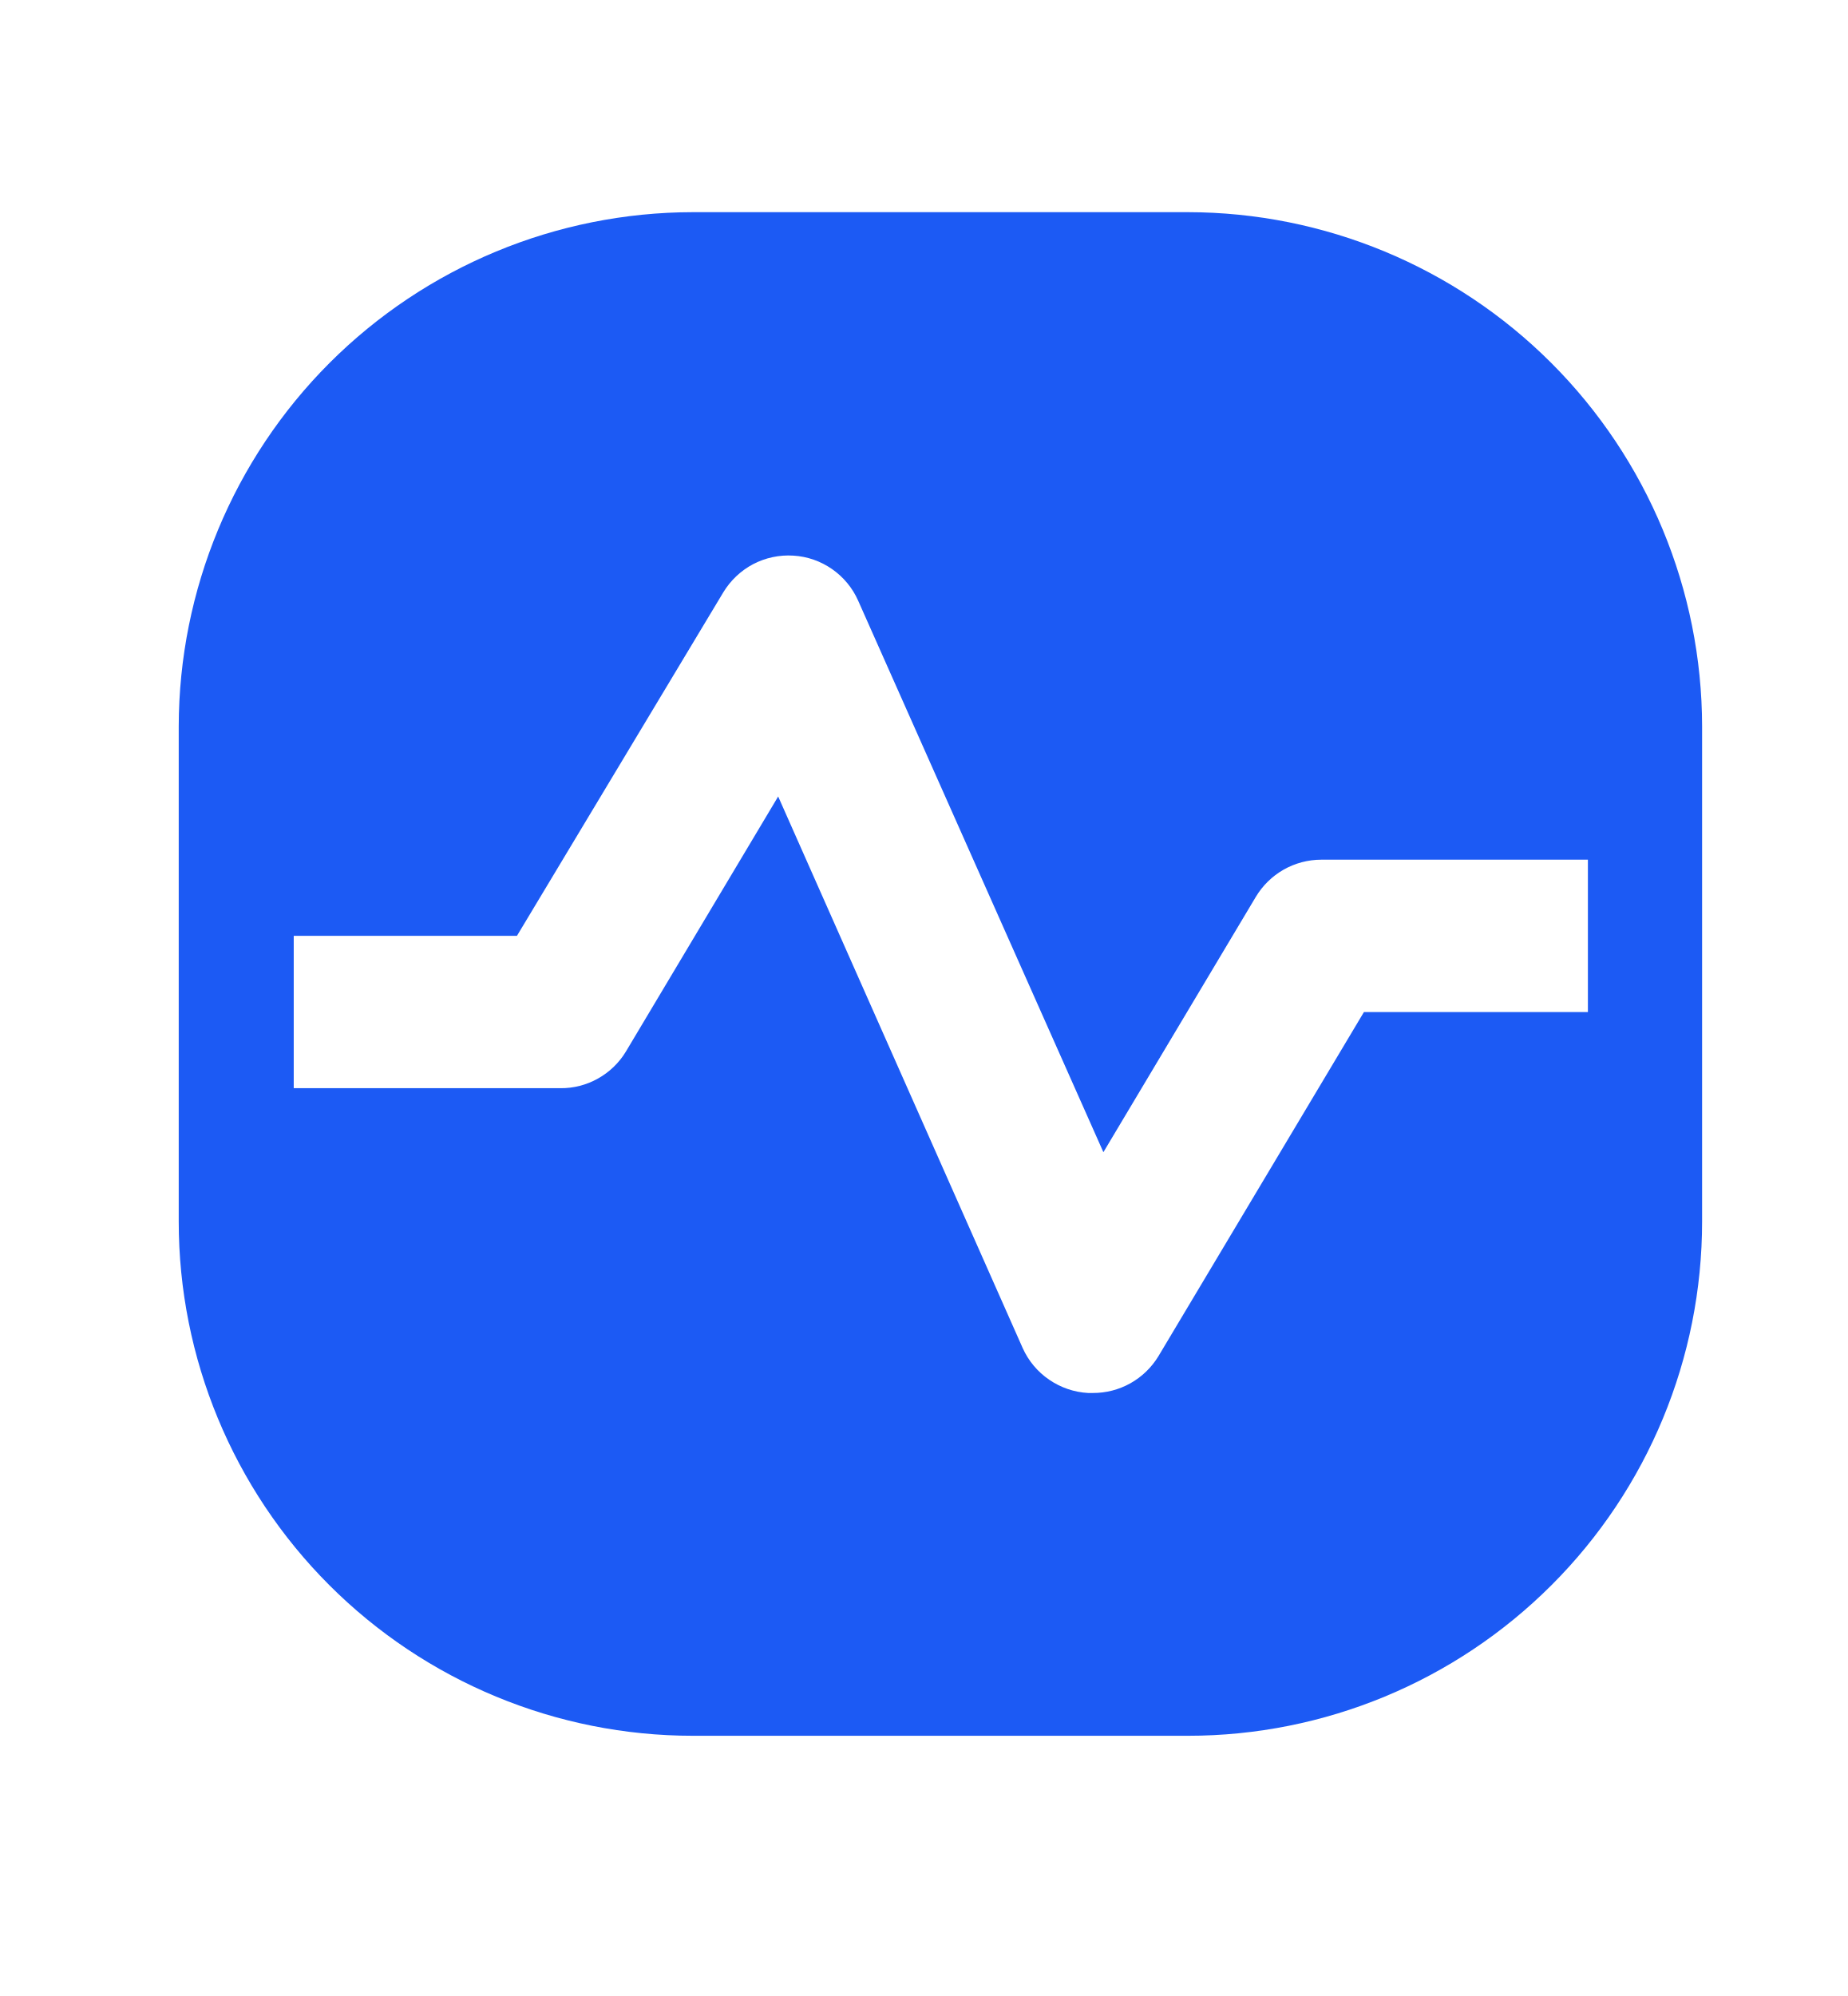
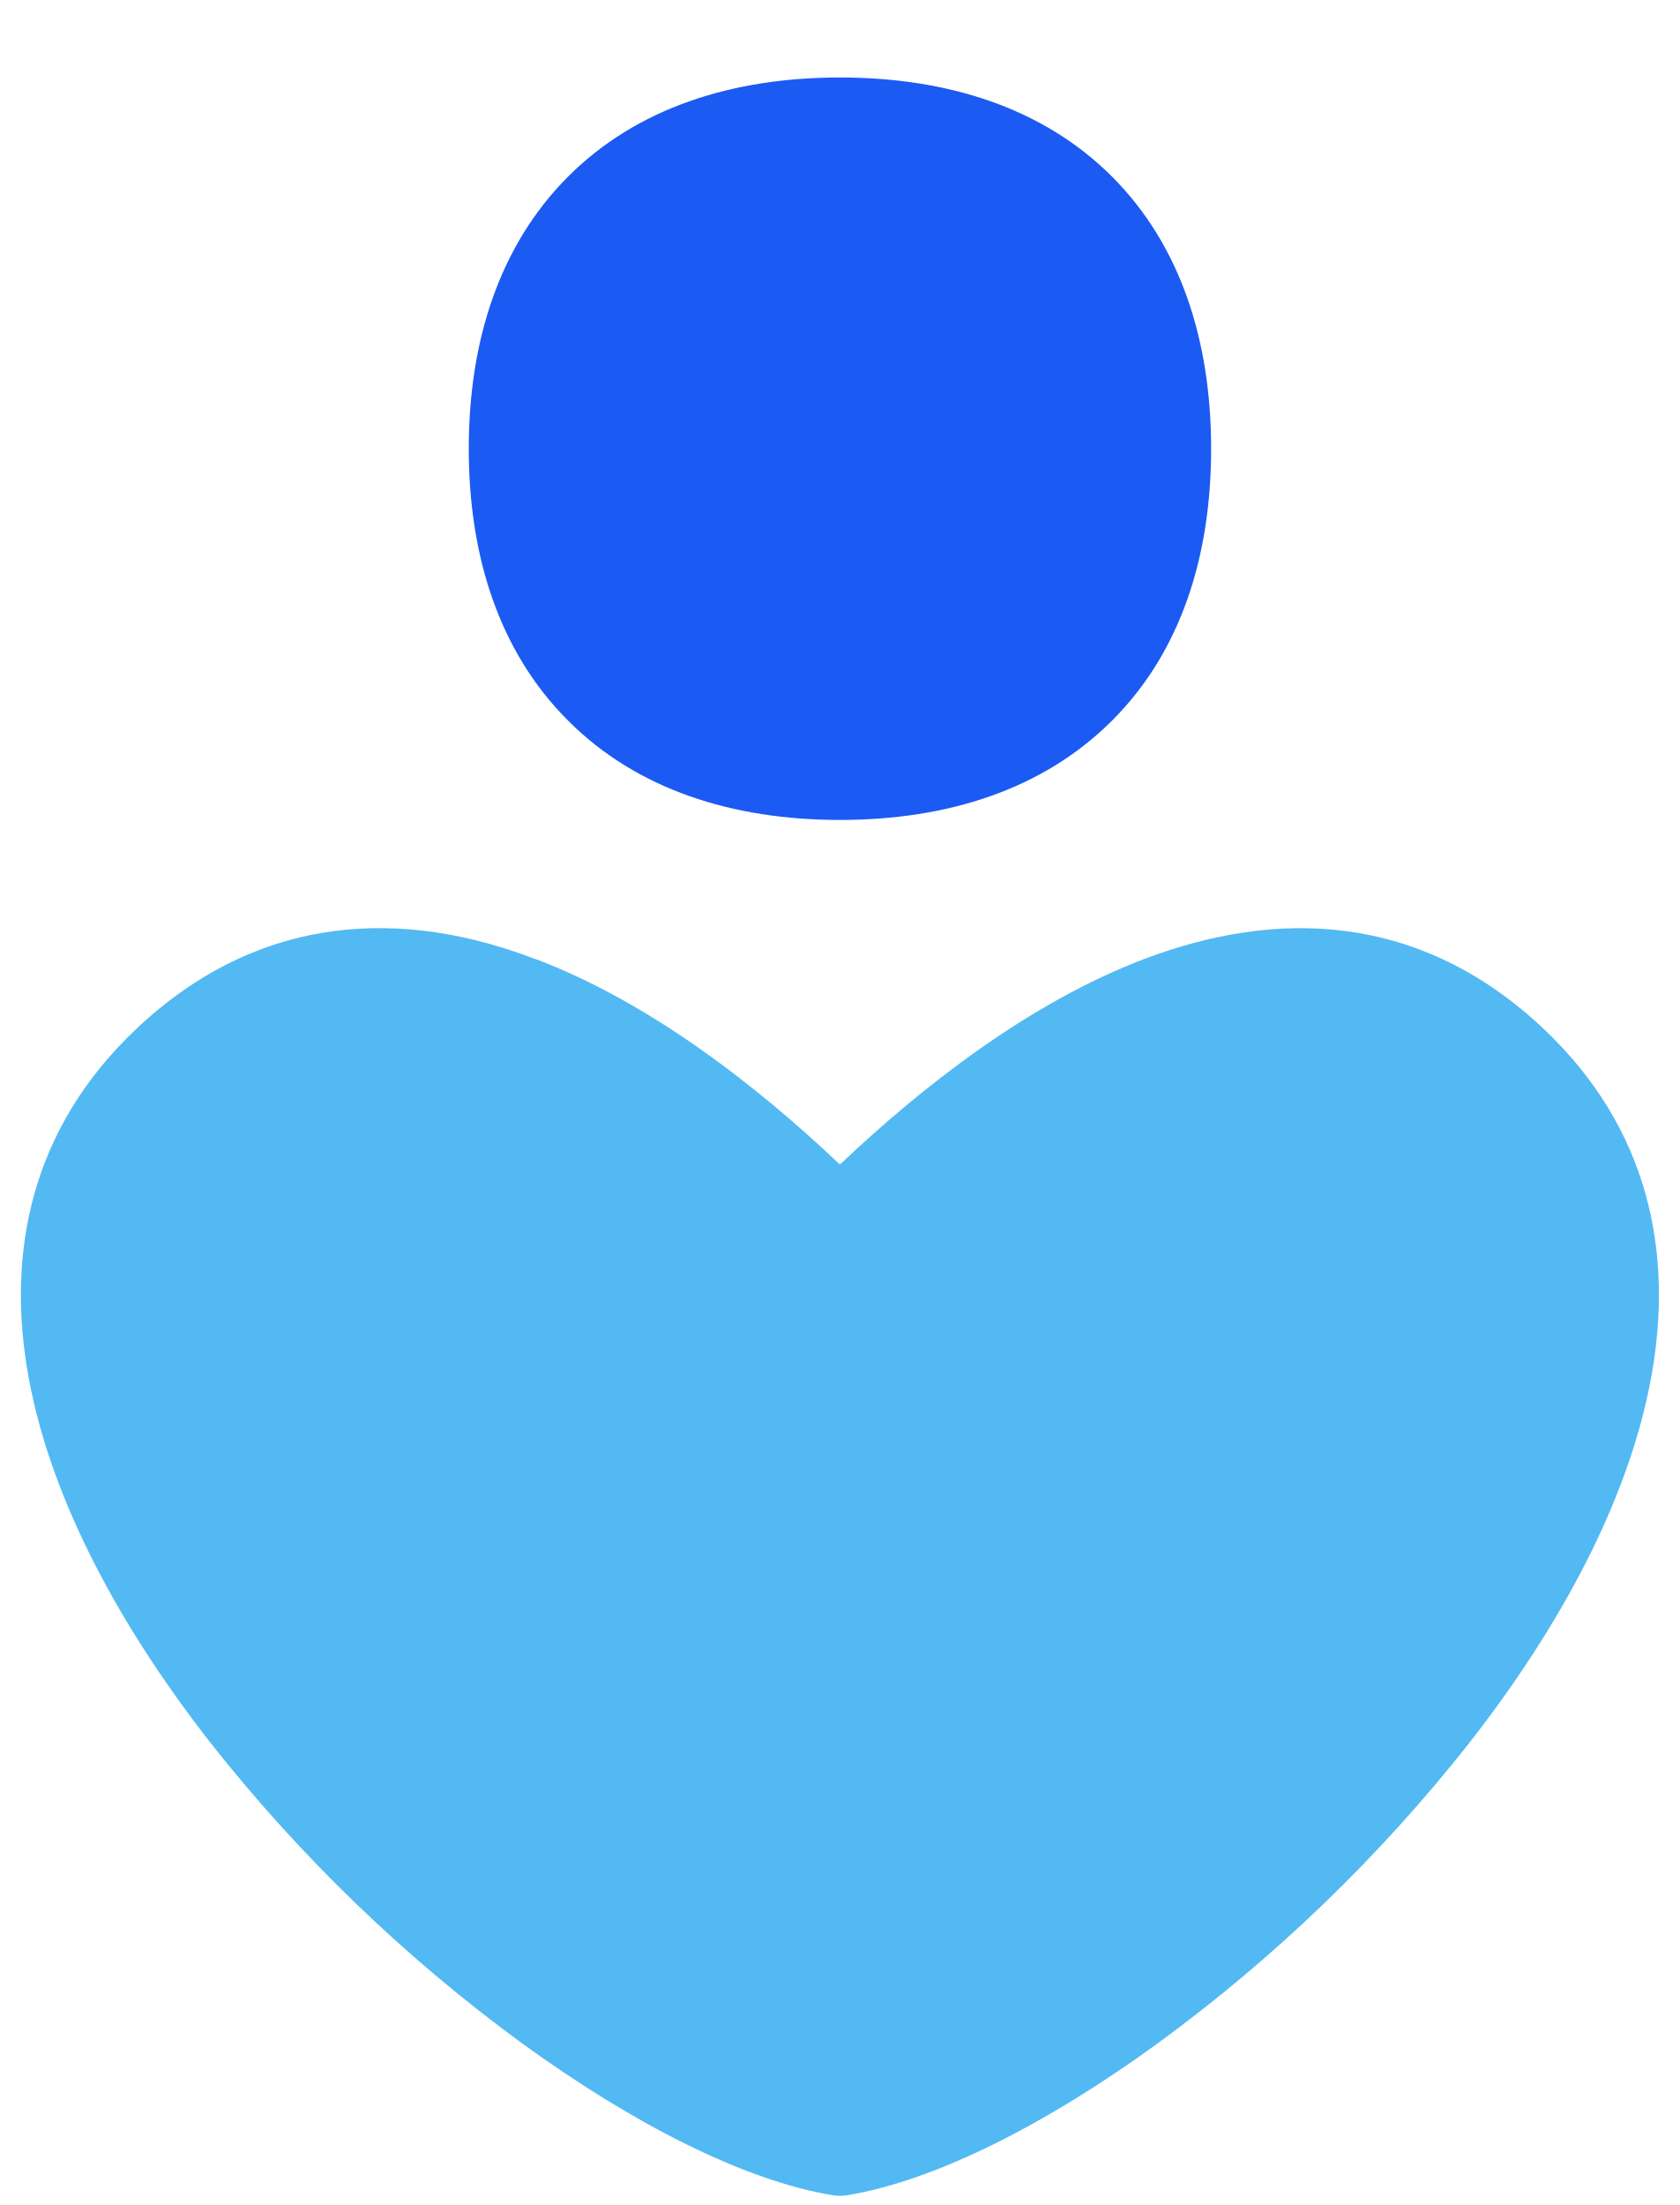
- <svg xmlns="http://www.w3.org/2000/svg" width="25" height="27" viewBox="0 0 25 27" fill="none">
-   <path d="M16.072 2.87H9.374C7.53 2.872 5.762 3.606 4.458 4.91C3.155 6.214 2.421 7.982 2.418 9.826V16.524C2.418 18.369 3.151 20.138 4.455 21.442C5.76 22.747 7.529 23.48 9.374 23.48H16.072C17.917 23.48 19.686 22.747 20.991 21.442C22.296 20.138 23.028 18.369 23.028 16.524V9.826C23.026 7.982 22.292 6.214 20.988 4.91C19.684 3.606 17.916 2.872 16.072 2.87ZM21.483 13.69H18.453L15.671 18.348C15.578 18.5 15.448 18.625 15.293 18.712C15.137 18.799 14.962 18.844 14.784 18.843H14.722C14.533 18.833 14.35 18.77 14.194 18.663C14.037 18.556 13.914 18.408 13.836 18.235L10.528 10.774L8.467 14.226C8.375 14.378 8.245 14.503 8.089 14.59C7.934 14.677 7.759 14.722 7.581 14.72H3.974V12.659H6.994L9.786 8.012C9.884 7.851 10.023 7.719 10.19 7.631C10.357 7.544 10.545 7.504 10.733 7.516C10.921 7.527 11.102 7.59 11.257 7.698C11.411 7.805 11.534 7.953 11.61 8.125L14.928 15.586L16.989 12.134C17.081 11.98 17.21 11.853 17.366 11.764C17.521 11.676 17.697 11.629 17.876 11.629H21.483V13.69Z" fill="#1C5AF4" />
+ <svg xmlns="http://www.w3.org/2000/svg" width="16" height="21" viewBox="0 0 16 21" fill="none">
+   <path fill-rule="evenodd" clip-rule="evenodd" d="M5.101 9.133C6.19 9.547 7.206 10.337 8 11.091C8.795 10.337 9.812 9.547 10.899 9.133C11.514 8.901 12.168 8.781 12.823 8.868C13.486 8.956 14.127 9.251 14.712 9.807C15.698 10.744 15.947 11.921 15.727 13.12C15.511 14.302 14.845 15.512 13.993 16.602C13.138 17.686 12.139 18.648 11.025 19.462C9.988 20.216 8.922 20.767 8.064 20.908C8.022 20.914 7.979 20.914 7.937 20.908C7.078 20.767 6.014 20.216 4.975 19.462C3.861 18.648 2.863 17.686 2.008 16.602C1.156 15.512 0.489 14.302 0.273 13.12C0.053 11.921 0.303 10.744 1.29 9.807C1.875 9.251 2.516 8.956 3.177 8.868C3.834 8.781 4.488 8.899 5.101 9.135V9.133Z" fill="#52B9F3" />
+   <path fill-rule="evenodd" clip-rule="evenodd" d="M8.001 0.738C6.976 0.738 6.065 1.027 5.411 1.682C4.756 2.338 4.465 3.249 4.465 4.274C4.465 5.298 4.756 6.21 5.411 6.863C6.065 7.519 6.976 7.809 8.001 7.809C9.025 7.809 9.937 7.519 10.592 6.863C11.247 6.21 11.536 5.298 11.536 4.274C11.536 3.249 11.247 2.338 10.592 1.682C9.937 1.027 9.025 0.738 8.001 0.738Z" fill="#1C5AF4" />
</svg>
